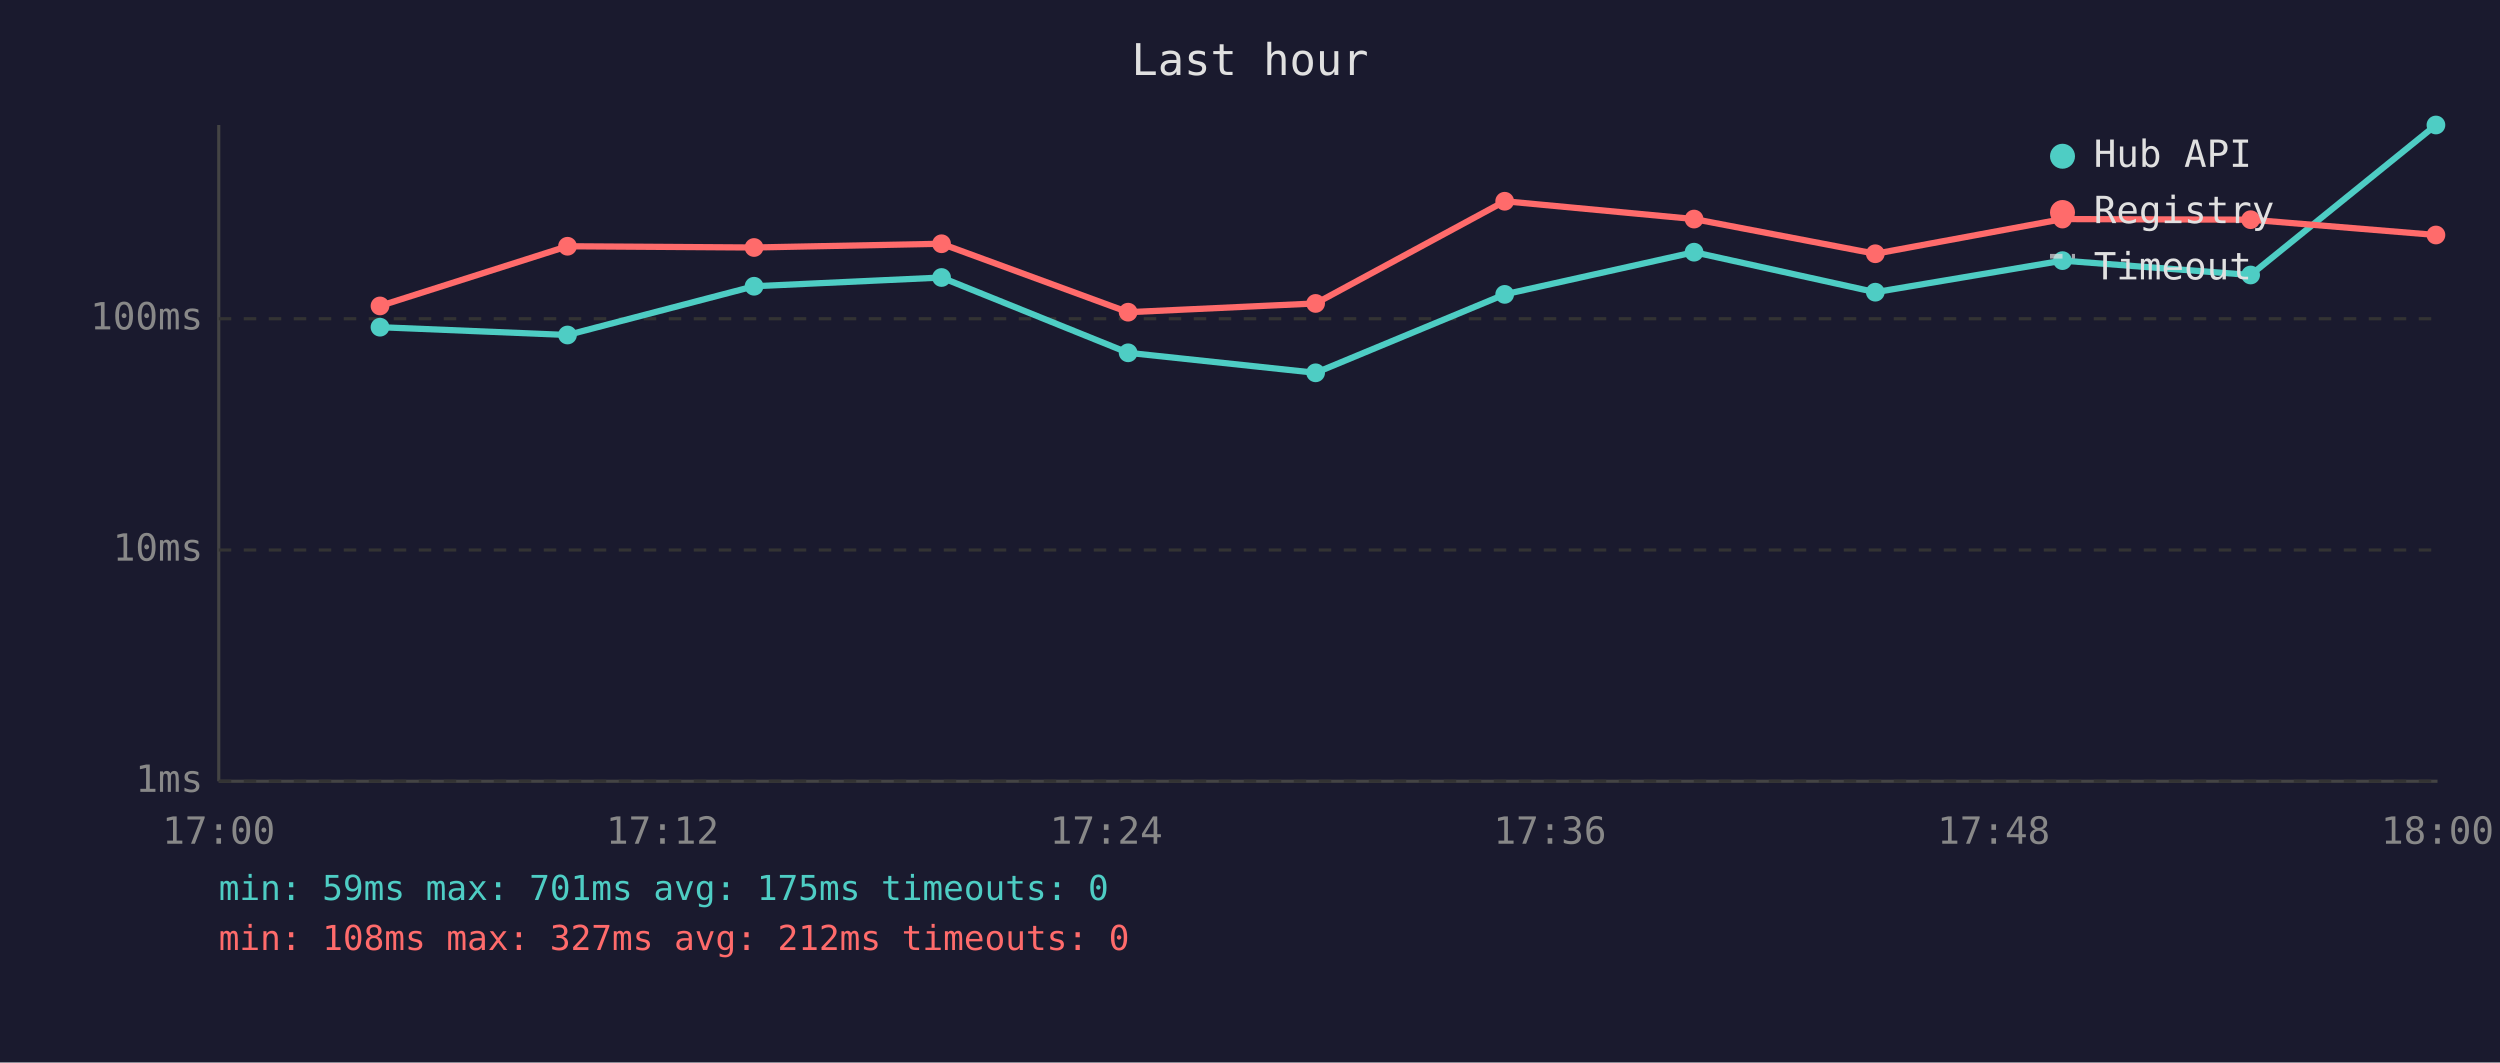
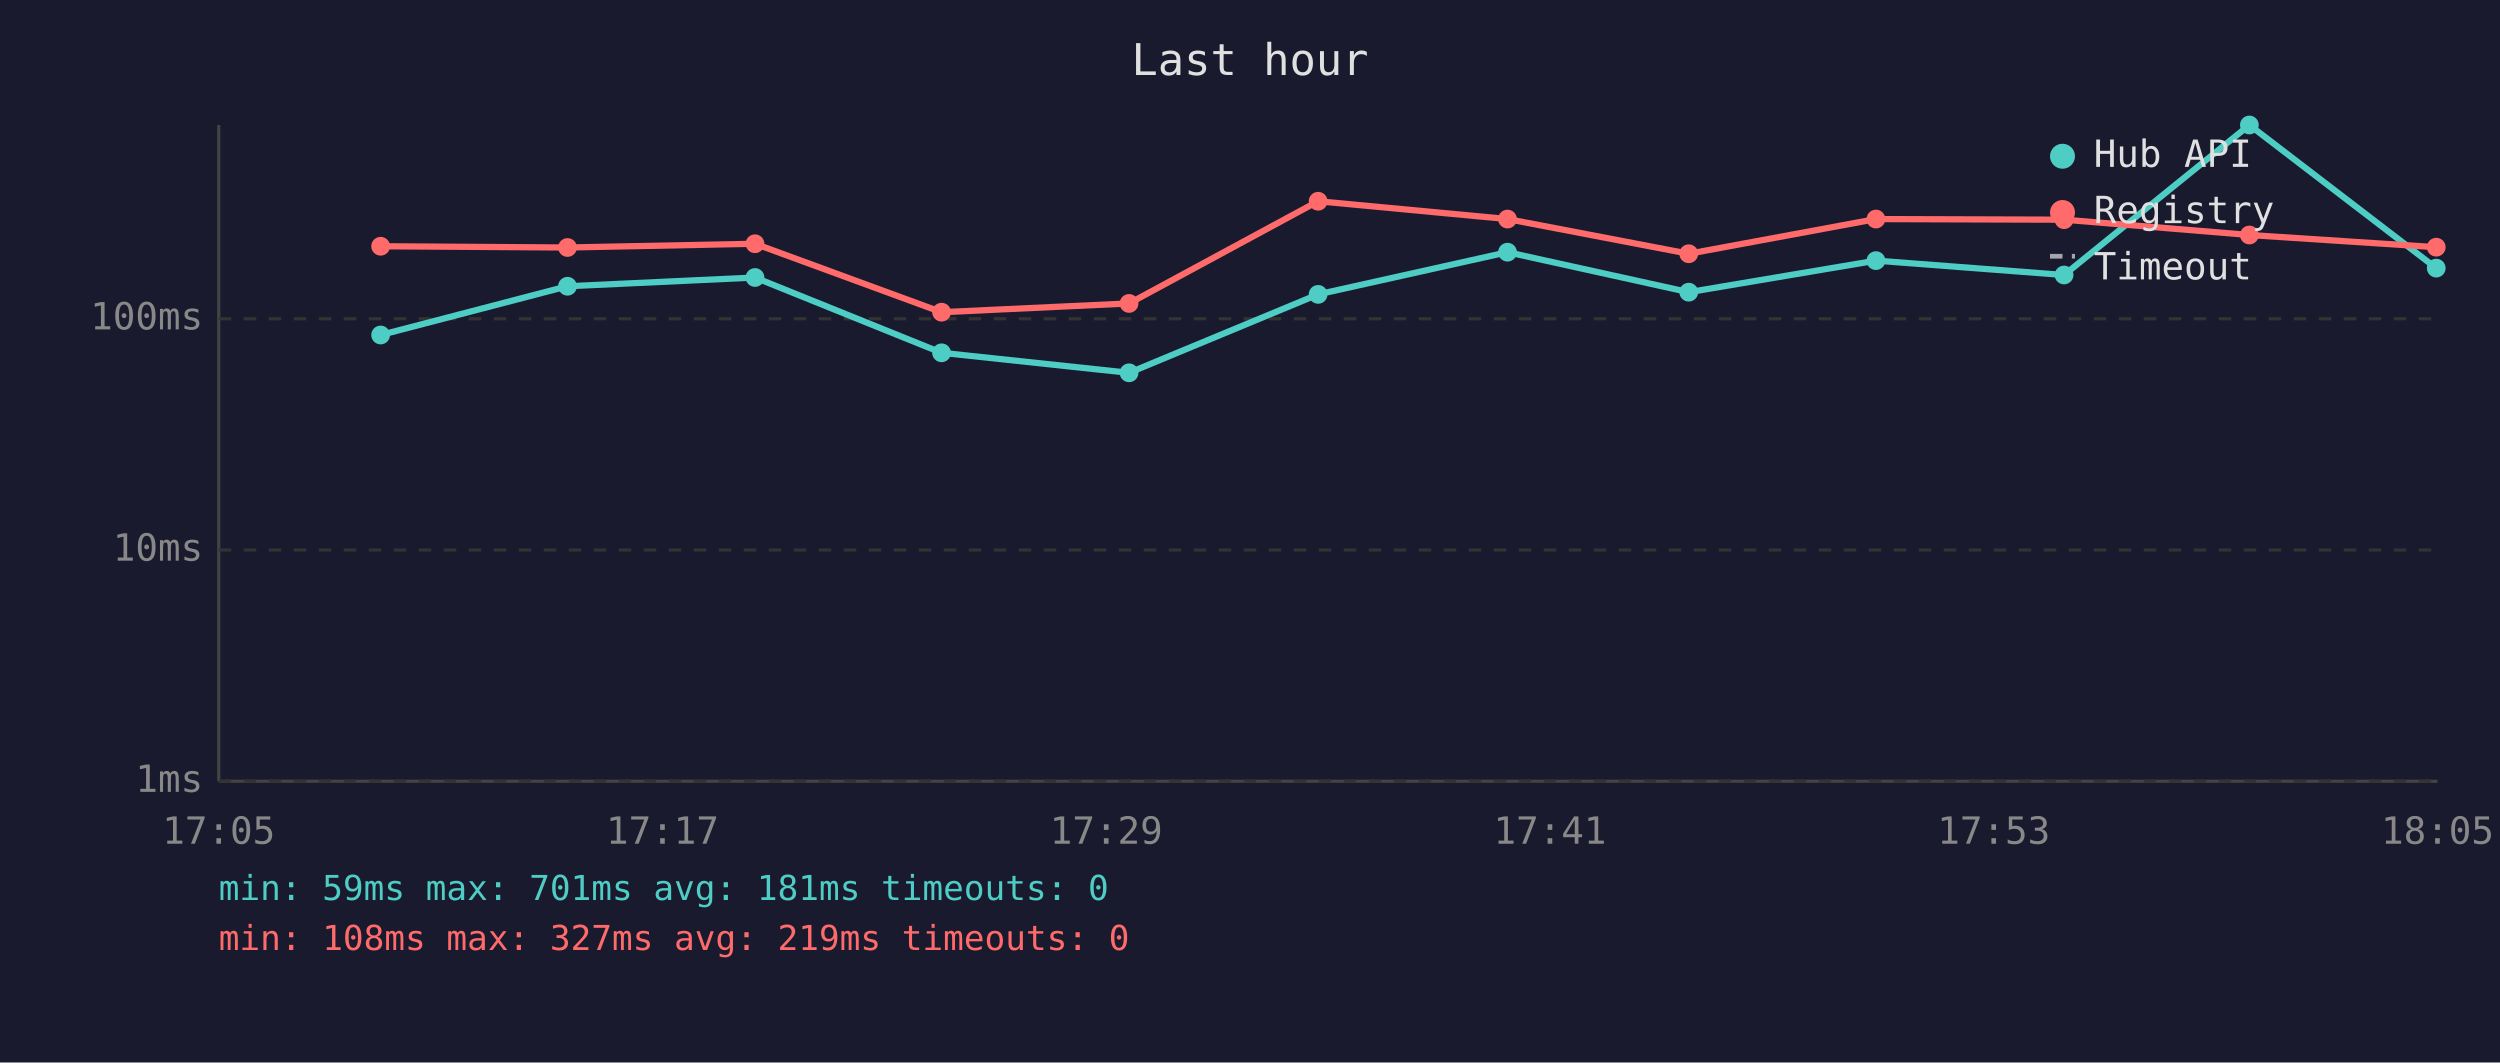
<svg xmlns="http://www.w3.org/2000/svg" viewBox="0 0 800 340" font-family="monospace" font-size="12">
  <rect width="800" height="340" fill="#1a1a2e" />
  <text x="400" y="24" fill="#e0e0e0" font-size="14" text-anchor="middle">Last hour</text>
  <line x1="70" y1="40" x2="70" y2="250" stroke="#444" stroke-width="1" />
  <line x1="70" y1="250" x2="780" y2="250" stroke="#444" stroke-width="1" />
  <line x1="70" y1="250" x2="780" y2="250" stroke="#333" stroke-width="1" stroke-dasharray="4" />
  <text x="65" y="250" fill="#888" text-anchor="end" dominant-baseline="middle">1ms</text>
  <line x1="70" y1="176" x2="780" y2="176" stroke="#333" stroke-width="1" stroke-dasharray="4" />
  <text x="65" y="176" fill="#888" text-anchor="end" dominant-baseline="middle">10ms</text>
  <line x1="70" y1="102" x2="780" y2="102" stroke="#333" stroke-width="1" stroke-dasharray="4" />
  <text x="65" y="102" fill="#888" text-anchor="end" dominant-baseline="middle">100ms</text>
-   <text x="70" y="270" fill="#888" text-anchor="middle">17:00</text>
-   <text x="212" y="270" fill="#888" text-anchor="middle">17:12</text>
-   <text x="354" y="270" fill="#888" text-anchor="middle">17:24</text>
-   <text x="496" y="270" fill="#888" text-anchor="middle">17:36</text>
-   <text x="638" y="270" fill="#888" text-anchor="middle">17:48</text>
-   <text x="780" y="270" fill="#888" text-anchor="middle">18:00</text>
-   <polyline points="121.6,104.7 181.6,107.2 241.3,91.6 301.3,88.8 361.0,112.9 421.0,119.3 481.5,94.2 542.1,80.7 600.1,93.5 660.0,83.4 720.2,88.0 779.5,40.0" fill="none" stroke="#4ecdc4" stroke-width="2" opacity="1" />
-   <circle cx="121.6" cy="104.7" r="3" fill="#4ecdc4" />
-   <circle cx="181.6" cy="107.2" r="3" fill="#4ecdc4" />
-   <circle cx="241.3" cy="91.6" r="3" fill="#4ecdc4" />
-   <circle cx="301.3" cy="88.8" r="3" fill="#4ecdc4" />
-   <circle cx="361.0" cy="112.9" r="3" fill="#4ecdc4" />
-   <circle cx="421.0" cy="119.3" r="3" fill="#4ecdc4" />
-   <circle cx="481.5" cy="94.2" r="3" fill="#4ecdc4" />
-   <circle cx="542.1" cy="80.7" r="3" fill="#4ecdc4" />
-   <circle cx="600.1" cy="93.5" r="3" fill="#4ecdc4" />
-   <circle cx="660.0" cy="83.4" r="3" fill="#4ecdc4" />
-   <circle cx="720.2" cy="88.0" r="3" fill="#4ecdc4" />
-   <circle cx="779.5" cy="40.0" r="3" fill="#4ecdc4" />
-   <polyline points="121.6,97.9 181.6,78.8 241.3,79.2 301.3,78.0 361.0,99.9 421.0,97.1 481.5,64.4 542.1,70.1 600.1,81.2 660.0,70.1 720.2,70.3 779.5,75.2" fill="none" stroke="#ff6b6b" stroke-width="2" opacity="1" />
-   <circle cx="121.6" cy="97.9" r="3" fill="#ff6b6b" />
-   <circle cx="181.6" cy="78.8" r="3" fill="#ff6b6b" />
-   <circle cx="241.3" cy="79.2" r="3" fill="#ff6b6b" />
-   <circle cx="301.3" cy="78.0" r="3" fill="#ff6b6b" />
-   <circle cx="361.0" cy="99.9" r="3" fill="#ff6b6b" />
-   <circle cx="421.0" cy="97.1" r="3" fill="#ff6b6b" />
-   <circle cx="481.5" cy="64.4" r="3" fill="#ff6b6b" />
-   <circle cx="542.1" cy="70.1" r="3" fill="#ff6b6b" />
-   <circle cx="600.1" cy="81.2" r="3" fill="#ff6b6b" />
-   <circle cx="660.0" cy="70.1" r="3" fill="#ff6b6b" />
-   <circle cx="720.2" cy="70.3" r="3" fill="#ff6b6b" />
-   <circle cx="779.5" cy="75.2" r="3" fill="#ff6b6b" />
+   <text x="70" y="270" fill="#888" text-anchor="middle">17:05</text>
+   <text x="212" y="270" fill="#888" text-anchor="middle">17:17</text>
+   <text x="354" y="270" fill="#888" text-anchor="middle">17:29</text>
+   <text x="496" y="270" fill="#888" text-anchor="middle">17:41</text>
+   <text x="638" y="270" fill="#888" text-anchor="middle">17:53</text>
+   <text x="780" y="270" fill="#888" text-anchor="middle">18:05</text>
+   <polyline points="121.8,107.2 181.6,91.6 241.6,88.8 301.3,112.9 361.3,119.3 421.8,94.2 482.4,80.7 540.4,93.5 600.3,83.4 660.5,88.0 719.8,40.0 779.6,85.8" fill="none" stroke="#4ecdc4" stroke-width="2" opacity="1" />
+   <circle cx="121.8" cy="107.2" r="3" fill="#4ecdc4" />
+   <circle cx="181.6" cy="91.6" r="3" fill="#4ecdc4" />
+   <circle cx="241.6" cy="88.8" r="3" fill="#4ecdc4" />
+   <circle cx="301.3" cy="112.9" r="3" fill="#4ecdc4" />
+   <circle cx="361.3" cy="119.3" r="3" fill="#4ecdc4" />
+   <circle cx="421.8" cy="94.2" r="3" fill="#4ecdc4" />
+   <circle cx="482.4" cy="80.7" r="3" fill="#4ecdc4" />
+   <circle cx="540.4" cy="93.5" r="3" fill="#4ecdc4" />
+   <circle cx="600.3" cy="83.4" r="3" fill="#4ecdc4" />
+   <circle cx="660.5" cy="88.0" r="3" fill="#4ecdc4" />
+   <circle cx="719.8" cy="40.0" r="3" fill="#4ecdc4" />
+   <circle cx="779.6" cy="85.8" r="3" fill="#4ecdc4" />
+   <polyline points="121.8,78.8 181.6,79.2 241.6,78.0 301.3,99.9 361.3,97.1 421.8,64.4 482.4,70.1 540.4,81.2 600.3,70.1 660.5,70.3 719.8,75.2 779.6,79.1" fill="none" stroke="#ff6b6b" stroke-width="2" opacity="1" />
+   <circle cx="121.8" cy="78.8" r="3" fill="#ff6b6b" />
+   <circle cx="181.6" cy="79.2" r="3" fill="#ff6b6b" />
+   <circle cx="241.6" cy="78.0" r="3" fill="#ff6b6b" />
+   <circle cx="301.3" cy="99.9" r="3" fill="#ff6b6b" />
+   <circle cx="361.3" cy="97.1" r="3" fill="#ff6b6b" />
+   <circle cx="421.8" cy="64.4" r="3" fill="#ff6b6b" />
+   <circle cx="482.4" cy="70.1" r="3" fill="#ff6b6b" />
+   <circle cx="540.4" cy="81.2" r="3" fill="#ff6b6b" />
+   <circle cx="600.3" cy="70.1" r="3" fill="#ff6b6b" />
+   <circle cx="660.5" cy="70.3" r="3" fill="#ff6b6b" />
+   <circle cx="719.8" cy="75.2" r="3" fill="#ff6b6b" />
+   <circle cx="779.6" cy="79.1" r="3" fill="#ff6b6b" />
  <circle cx="660" cy="50" r="4" fill="#4ecdc4" />
  <text x="670" y="50" fill="#e0e0e0" dominant-baseline="middle">Hub API</text>
  <circle cx="660" cy="68" r="4" fill="#ff6b6b" />
  <text x="670" y="68" fill="#e0e0e0" dominant-baseline="middle">Registry</text>
  <line x1="656" y1="82" x2="664" y2="82" stroke="#e0e0e0" stroke-width="1.5" stroke-dasharray="4,3" opacity="0.7" />
  <text x="670" y="86" fill="#e0e0e0" dominant-baseline="middle">Timeout</text>
-   <text x="70" y="288" fill="#4ecdc4" font-size="11">min: 59ms  max: 701ms  avg: 175ms  timeouts: 0</text>
-   <text x="70" y="304" fill="#ff6b6b" font-size="11">min: 108ms  max: 327ms  avg: 212ms  timeouts: 0</text>
+   <text x="70" y="288" fill="#4ecdc4" font-size="11">min: 59ms  max: 701ms  avg: 181ms  timeouts: 0</text>
+   <text x="70" y="304" fill="#ff6b6b" font-size="11">min: 108ms  max: 327ms  avg: 219ms  timeouts: 0</text>
</svg>
